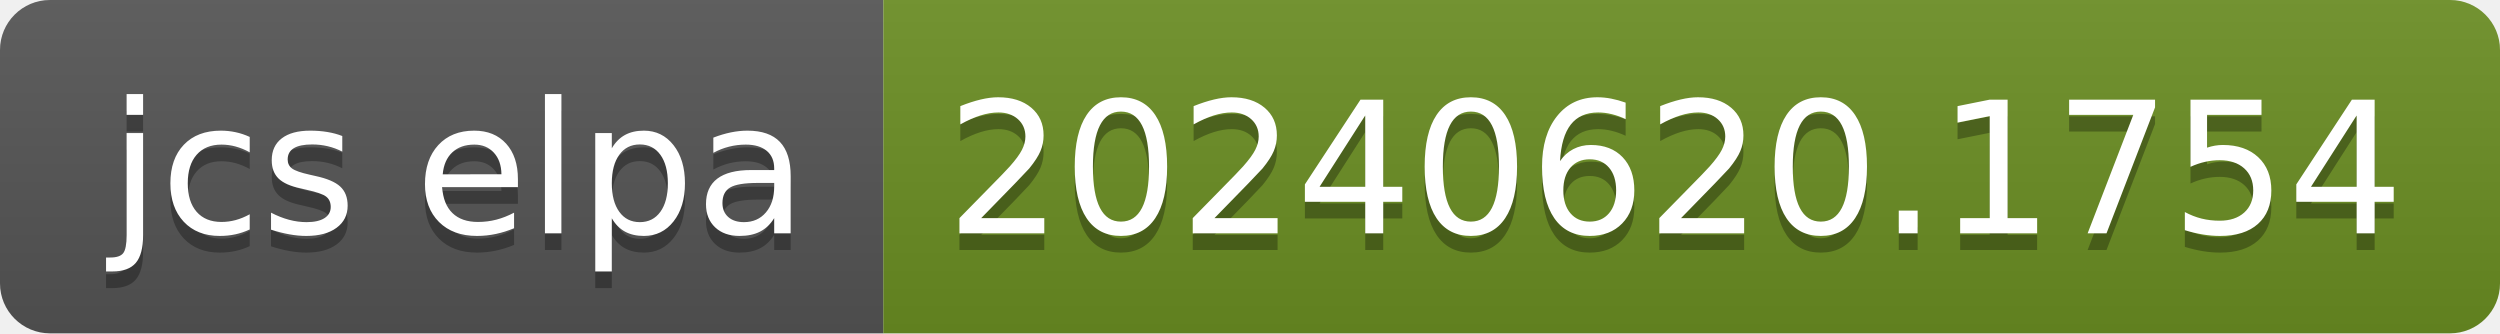
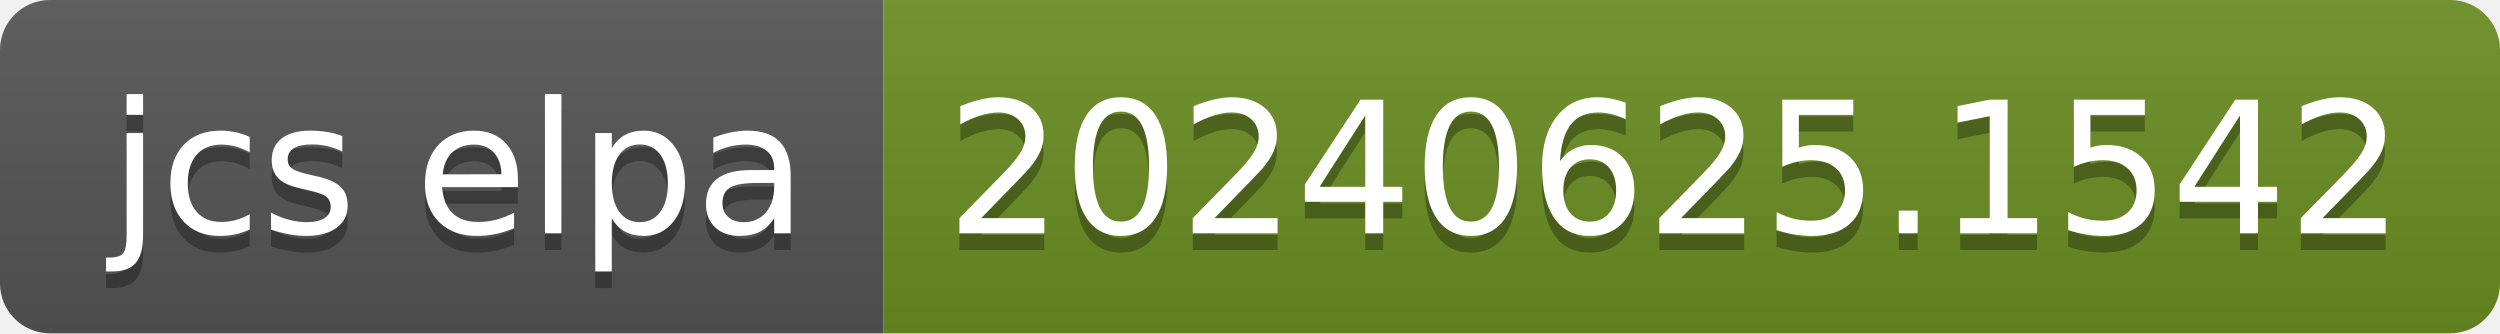
- <svg xmlns="http://www.w3.org/2000/svg" width="150" height="20" role="img" aria-label="jcs elpa: 20240620.1754">
+ <svg xmlns="http://www.w3.org/2000/svg" width="150" height="20" role="img" aria-label="jcs elpa: 20240625.1542">
  <linearGradient id="s" x2="0" y2="100%">
    <stop offset="0" stop-color="#bbb" stop-opacity=".1" />
    <stop offset="1" stop-opacity=".1" />
  </linearGradient>
  <clipPath id="r">
    <rect width="150" height="20" rx="3" fill="#fff" />
  </clipPath>
  <g clip-path="url(#r)">
    <rect width="53" height="20" fill="#555" />
    <rect x="53" width="97" height="20" fill="#6b8e23" />
    <rect width="150" height="20" fill="url(#s)" />
  </g>
  <g fill="#fff" text-anchor="middle" font-family="Verdana,Geneva,DejaVu Sans,sans-serif" text-rendering="geometricPrecision" font-size="110">
    <text aria-hidden="true" x="275" y="150" fill="#010101" fill-opacity=".3" transform="scale(.1)" textLength="430">jcs elpa</text>
    <text x="275" y="140" transform="scale(.1)" fill="#fff" textLength="430">jcs elpa</text>
-     <text aria-hidden="true" x="1005" y="150" fill="#010101" fill-opacity=".3" transform="scale(.1)" textLength="870">20240620.1754</text>
-     <text x="1005" y="140" transform="scale(.1)" fill="#fff" textLength="870">20240620.1754</text>
+     <text aria-hidden="true" x="1005" y="150" fill="#010101" fill-opacity=".3" transform="scale(.1)" textLength="870">20240625.1542</text>
+     <text x="1005" y="140" transform="scale(.1)" fill="#fff" textLength="870">20240625.1542</text>
  </g>
</svg>
